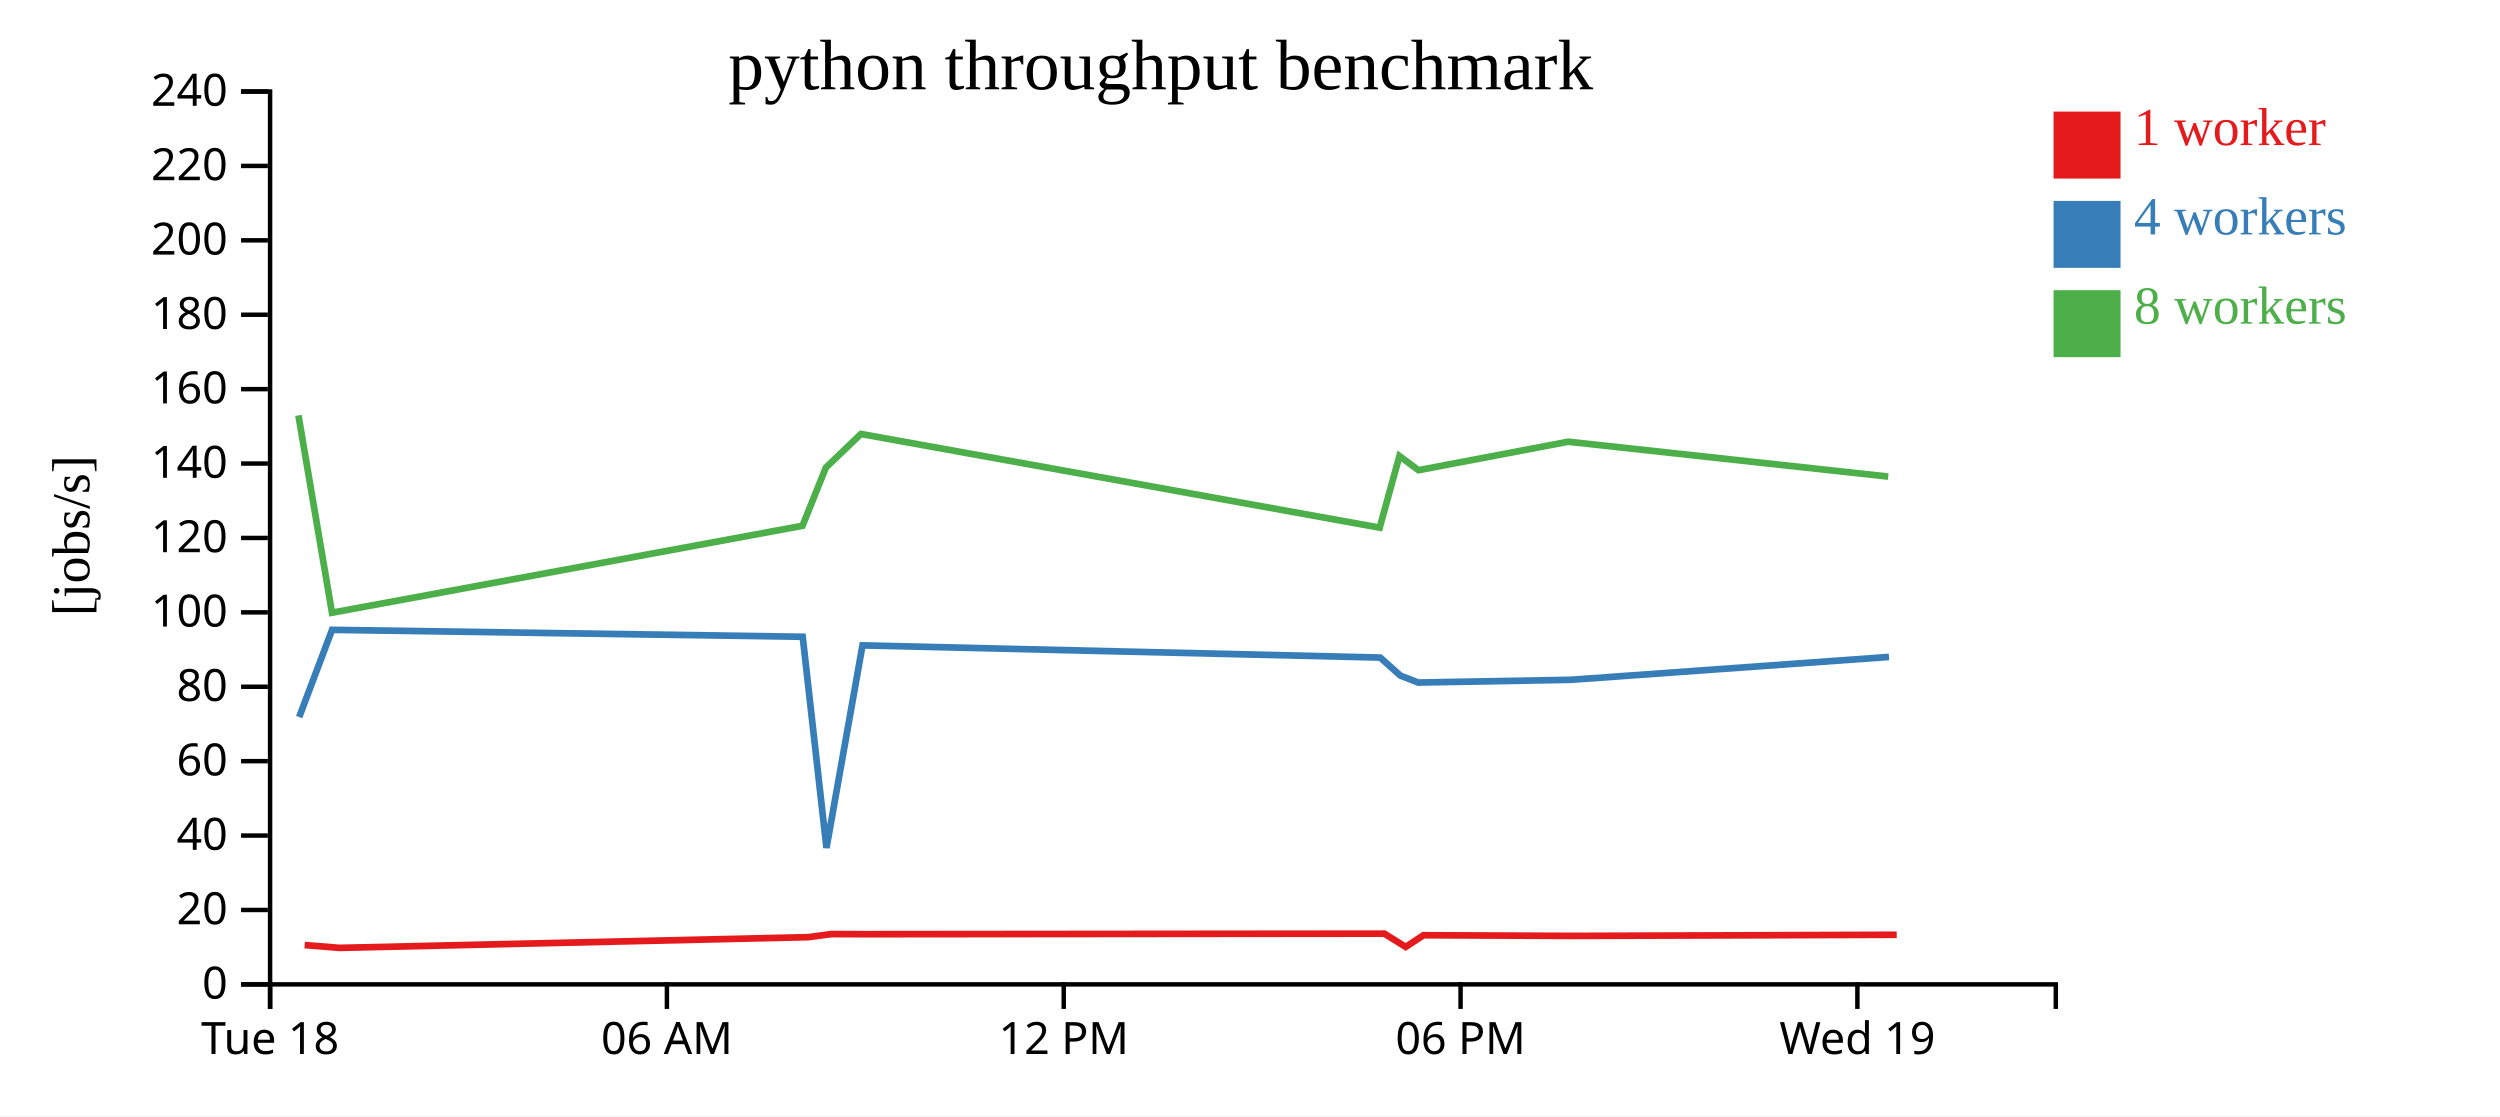
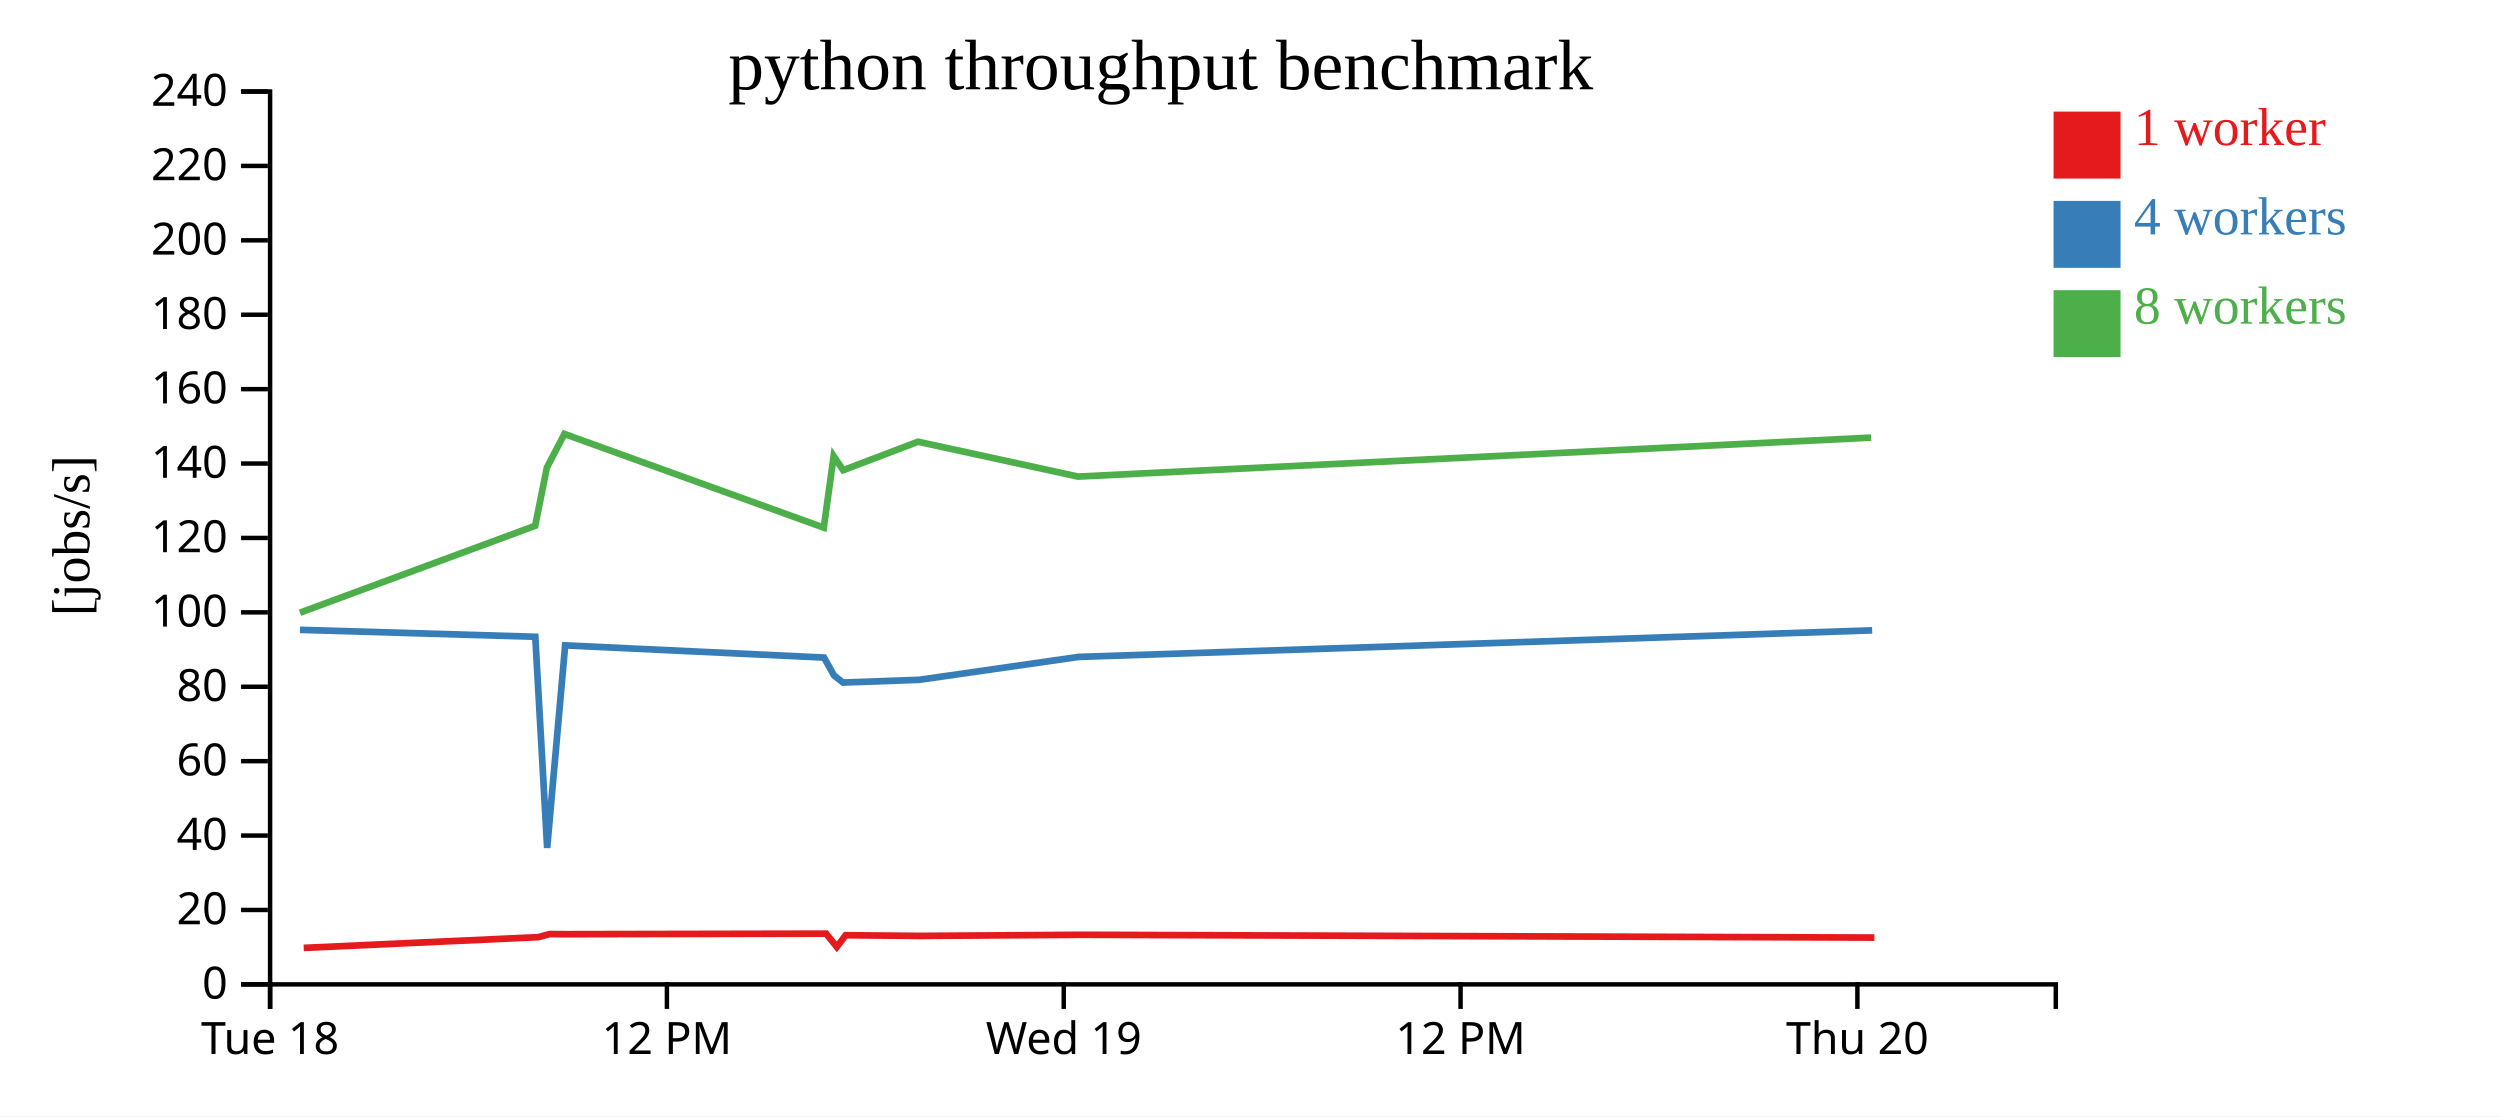
<svg xmlns="http://www.w3.org/2000/svg" width="560" height="250">
  <rect width="100%" height="100%" fill="white" />
  <g transform="translate(60,20)">
    <g transform="translate(0,200)" fill="none" font-size="10" font-family="sans-serif" text-anchor="middle">
      <path class="domain" stroke="currentColor" d="M0.5,6V0.5H400.5V6" />
      <g class="tick" opacity="1" transform="translate(0.5,0)">
        <line stroke="currentColor" y2="6" />
        <text fill="currentColor" y="9" dy="0.71em">Tue 18</text>
      </g>
      <g class="tick" opacity="1" transform="translate(89.38889,0)">
        <line stroke="currentColor" y2="6" />
-         <text fill="currentColor" y="9" dy="0.71em">06 AM</text>
+         <text fill="currentColor" y="9" dy="0.71em">12 PM</text>
      </g>
      <g class="tick" opacity="1" transform="translate(178.2778,0)">
        <line stroke="currentColor" y2="6" />
-         <text fill="currentColor" y="9" dy="0.71em">12 PM</text>
+         <text fill="currentColor" y="9" dy="0.71em">Wed 19</text>
      </g>
      <g class="tick" opacity="1" transform="translate(267.1667,0)">
        <line stroke="currentColor" y2="6" />
-         <text fill="currentColor" y="9" dy="0.71em">06 PM</text>
+         <text fill="currentColor" y="9" dy="0.71em">12 PM</text>
      </g>
      <g class="tick" opacity="1" transform="translate(356.0556,0)">
        <line stroke="currentColor" y2="6" />
-         <text fill="currentColor" y="9" dy="0.71em">Wed 19</text>
+         <text fill="currentColor" y="9" dy="0.71em">Thu 20</text>
      </g>
    </g>
    <g fill="none" font-size="10" font-family="sans-serif" text-anchor="end">
      <path class="domain" stroke="currentColor" d="M-6,200.5H0.5V0.5H-6" />
      <g class="tick" opacity="1" transform="translate(0,200.5)">
        <line stroke="currentColor" x2="-6" />
        <text fill="currentColor" x="-9" dy="0.32em">0</text>
      </g>
      <g class="tick" opacity="1" transform="translate(0,183.8333)">
        <line stroke="currentColor" x2="-6" />
        <text fill="currentColor" x="-9" dy="0.32em">20</text>
      </g>
      <g class="tick" opacity="1" transform="translate(0,167.1667)">
        <line stroke="currentColor" x2="-6" />
        <text fill="currentColor" x="-9" dy="0.32em">40</text>
      </g>
      <g class="tick" opacity="1" transform="translate(0,150.5)">
        <line stroke="currentColor" x2="-6" />
        <text fill="currentColor" x="-9" dy="0.32em">60</text>
      </g>
      <g class="tick" opacity="1" transform="translate(0,133.8333)">
        <line stroke="currentColor" x2="-6" />
        <text fill="currentColor" x="-9" dy="0.32em">80</text>
      </g>
      <g class="tick" opacity="1" transform="translate(0,117.1667)">
        <line stroke="currentColor" x2="-6" />
        <text fill="currentColor" x="-9" dy="0.32em">100</text>
      </g>
      <g class="tick" opacity="1" transform="translate(0,100.5)">
        <line stroke="currentColor" x2="-6" />
        <text fill="currentColor" x="-9" dy="0.32em">120</text>
      </g>
      <g class="tick" opacity="1" transform="translate(0,83.83333)">
        <line stroke="currentColor" x2="-6" />
        <text fill="currentColor" x="-9" dy="0.32em">140</text>
      </g>
      <g class="tick" opacity="1" transform="translate(0,67.16667)">
        <line stroke="currentColor" x2="-6" />
        <text fill="currentColor" x="-9" dy="0.32em">160</text>
      </g>
      <g class="tick" opacity="1" transform="translate(0,50.5)">
        <line stroke="currentColor" x2="-6" />
        <text fill="currentColor" x="-9" dy="0.32em">180</text>
      </g>
      <g class="tick" opacity="1" transform="translate(0,33.83333)">
        <line stroke="currentColor" x2="-6" />
        <text fill="currentColor" x="-9" dy="0.32em">200</text>
      </g>
      <g class="tick" opacity="1" transform="translate(0,17.16667)">
        <line stroke="currentColor" x2="-6" />
        <text fill="currentColor" x="-9" dy="0.32em">220</text>
      </g>
      <g class="tick" opacity="1" transform="translate(0,0.5)">
        <line stroke="currentColor" x2="-6" />
        <text fill="currentColor" x="-9" dy="0.32em">240</text>
      </g>
    </g>
    <text text-anchor="middle" style="font-size: 12px" transform="rotate(-90)" y="-40" x="-100">[jobs/s]</text>
    <text text-anchor="middle" style="font-size: 16px" y="0" x="200">python throughput benchmark</text>
-     <path class="line" fill="none" stroke="#e41a1c" stroke-width="1.5" d="M8.243,191.694L16.065,192.326L121.073,189.925L126.228,189.233L133.695,189.26L250.094,189.136L254.883,192.109L258.862,189.49L292.171,189.643L364.861,189.391" />
-     <path class="line" fill="none" stroke="#377eb8" stroke-width="1.5" d="M7.015,140.629L14.382,121.086L119.803,122.639L125.13,169.935L133.197,124.567L249.167,127.296L253.675,131.33L257.661,132.89L291.817,132.279L363.133,127.152" />
-     <path class="line" fill="none" stroke="#4daf4a" stroke-width="1.5" d="M6.849,73.045L14.369,117.246L119.763,97.776L124.998,84.74L132.85,77.21L249.045,98.192L253.475,82.164L257.747,85.321L291.266,78.946L362.967,86.755" />
+     <path class="line" fill="none" stroke="#e41a1c" stroke-width="1.5" d="M8.033,192.326L60.537,189.925L63.114,189.233L66.848,189.26L125.047,189.136L127.442,192.109L129.431,189.49L146.085,189.643L182.431,189.391L359.858,190.018" />
+     <path class="line" fill="none" stroke="#377eb8" stroke-width="1.5" d="M7.191,121.086L59.902,122.639L62.565,169.935L66.598,124.567L124.584,127.296L126.837,131.33L128.83,132.89L145.908,132.279L181.567,127.152L359.369,121.195" />
+     <path class="line" fill="none" stroke="#4daf4a" stroke-width="1.5" d="M7.185,117.246L59.881,97.776L62.499,84.74L66.425,77.21L124.523,98.192L126.738,82.164L128.873,85.321L145.633,78.946L181.484,86.755L359.141,78.025" />
    <rect class="dot" x="400" y="5" width="15" height="15" style="fill: #e41a1c;" />
    <rect class="dot" x="400" y="25" width="15" height="15" style="fill: #377eb8;" />
    <rect class="dot" x="400" y="45" width="15" height="15" style="fill: #4daf4a;" />
    <text class="label" x="418" y="12.5" style="fill: #e41a1c; alignment-baseline: middle;" text-anchor="left">1 worker</text>
    <text class="label" x="418" y="32.5" style="fill: #377eb8; alignment-baseline: middle;" text-anchor="left">4 workers</text>
    <text class="label" x="418" y="52.5" style="fill: #4daf4a; alignment-baseline: middle;" text-anchor="left">8 workers</text>
  </g>
</svg>
